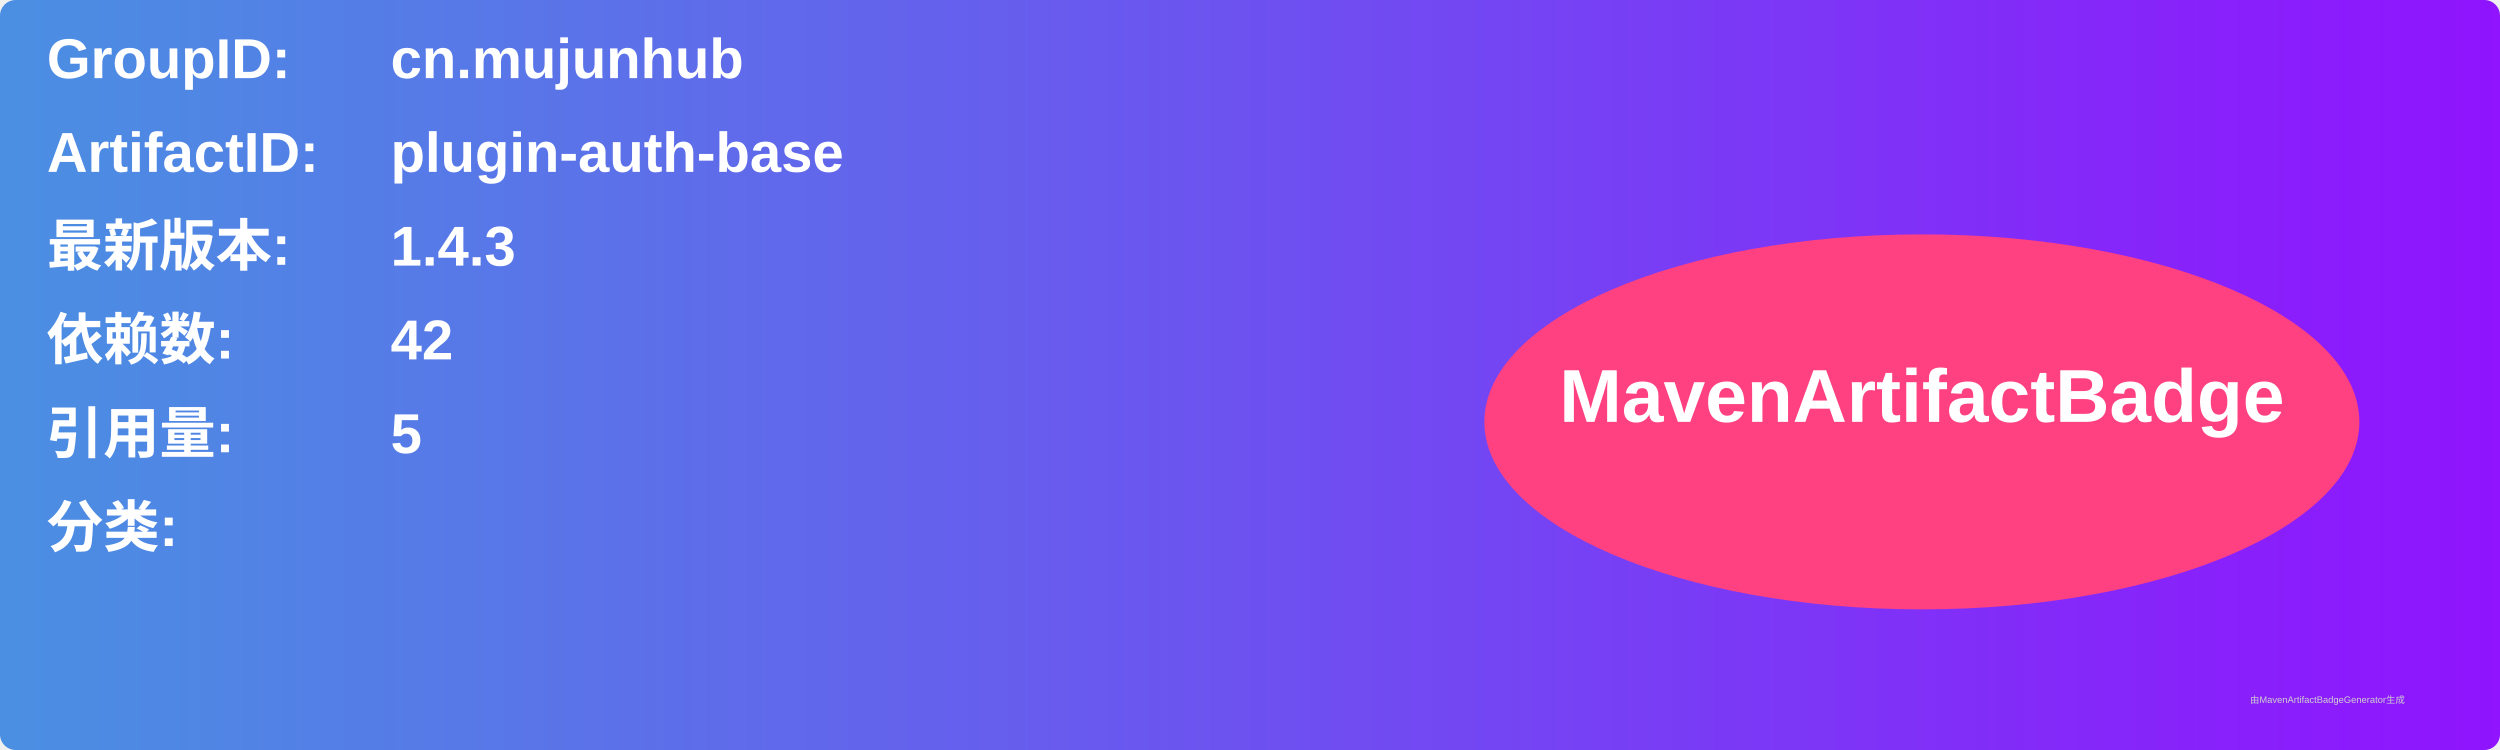
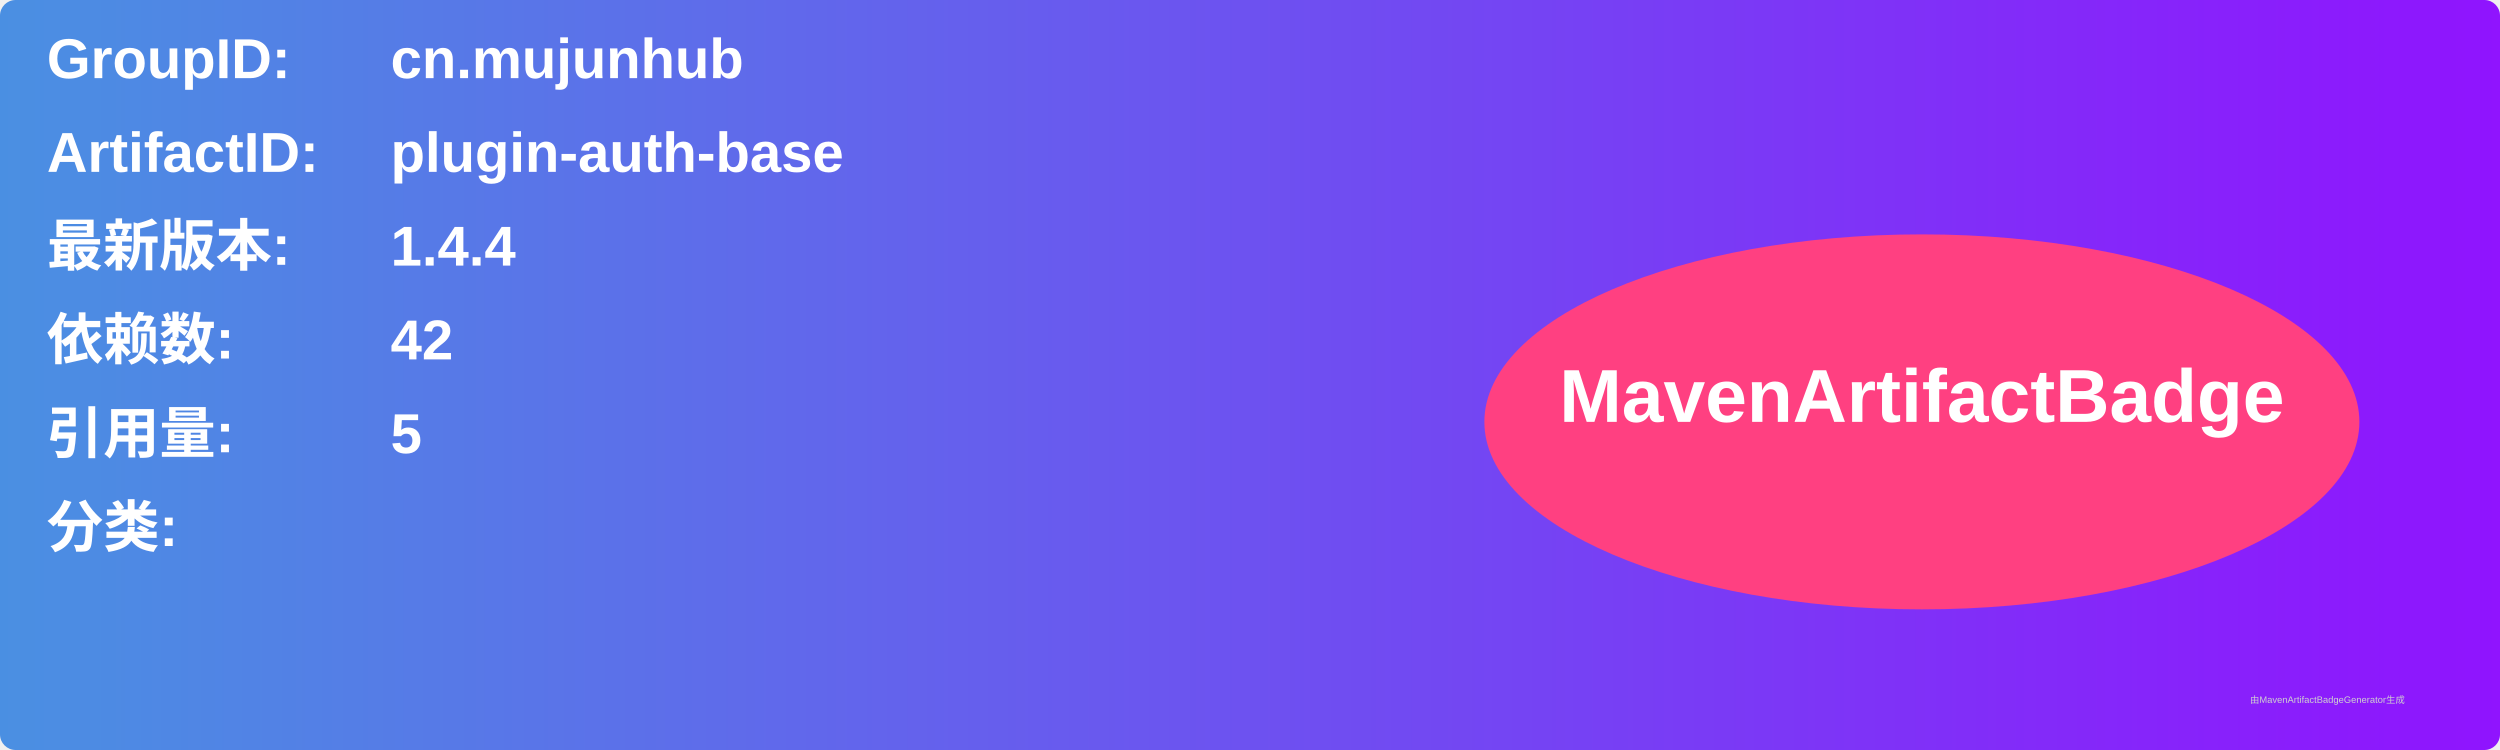
<svg xmlns="http://www.w3.org/2000/svg" width="800" height="240" viewBox="0 0 800 240">
  <linearGradient id="grad" x1="0%" y1="0%" x2="100%" y2="0%">
    <stop offset="0%" stop-color="#4a90e2" />
    <stop offset="100%" stop-color="#9013fe" />
  </linearGradient>
  <rect width="100%" height="100%" rx="5" ry="5" fill="url(#grad)" />
  <g transform="translate(15, 15)">
    <text x="0" y="10" font-family="Arial" font-size="18" fill="white" font-weight="bold" width="260">GroupID:</text>
    <text x="110" y="10" font-family="Arial" font-size="18" fill="white" font-weight="bold" width="460">cn.mujunhub</text>
    <text x="0" y="40" font-family="Arial" font-size="18" fill="white" font-weight="bold" width="260">ArtifactID:</text>
    <text x="110" y="40" font-family="Arial" font-size="18" fill="white" font-weight="bold" width="460">plugin-auth-base</text>
    <text x="0" y="70" font-family="Arial" font-size="18" fill="white" font-weight="bold">最新版本:</text>
    <text x="110" y="70" font-family="Arial" font-size="18" fill="white" font-weight="bold">
-       <tspan font-weight="bold">1.4.3</tspan>
+       <tspan font-weight="bold">1.4.4</tspan>
    </text>
    <text x="0" y="100" font-family="Arial" font-size="18" fill="white" font-weight="bold">依赖数: </text>
    <text x="110" y="100" font-family="Arial" font-size="18" fill="white">
      <tspan font-weight="bold">42</tspan>
    </text>
    <text x="0" y="130" font-family="Arial" font-size="18" fill="white" font-weight="bold">引用量: </text>
    <text x="110" y="130" font-family="Arial" font-size="18" fill="white">
      <tspan font-weight="bold">5</tspan>
    </text>
    <text x="0" y="160" font-family="Arial" font-size="18" fill="white" font-weight="bold">分类:</text>
    <text x="10" y="190" font-family="Arial" font-size="10" fill="white">
      <tspan font-weight="bold" />
    </text>
    <ellipse cx="600" cy="120" rx="140" ry="60" fill="#ff4081" />
    <text x="600" y="120" text-anchor="middle" font-family="Arial" font-size="24" fill="white" font-weight="bold">MavenArtifactBadge</text>
  </g>
  <text x="720" y="225" font-family="Arial" font-size="3" fill="#d0d0d0">由MavenArtifactBadgeGenerator生成</text>
</svg>
